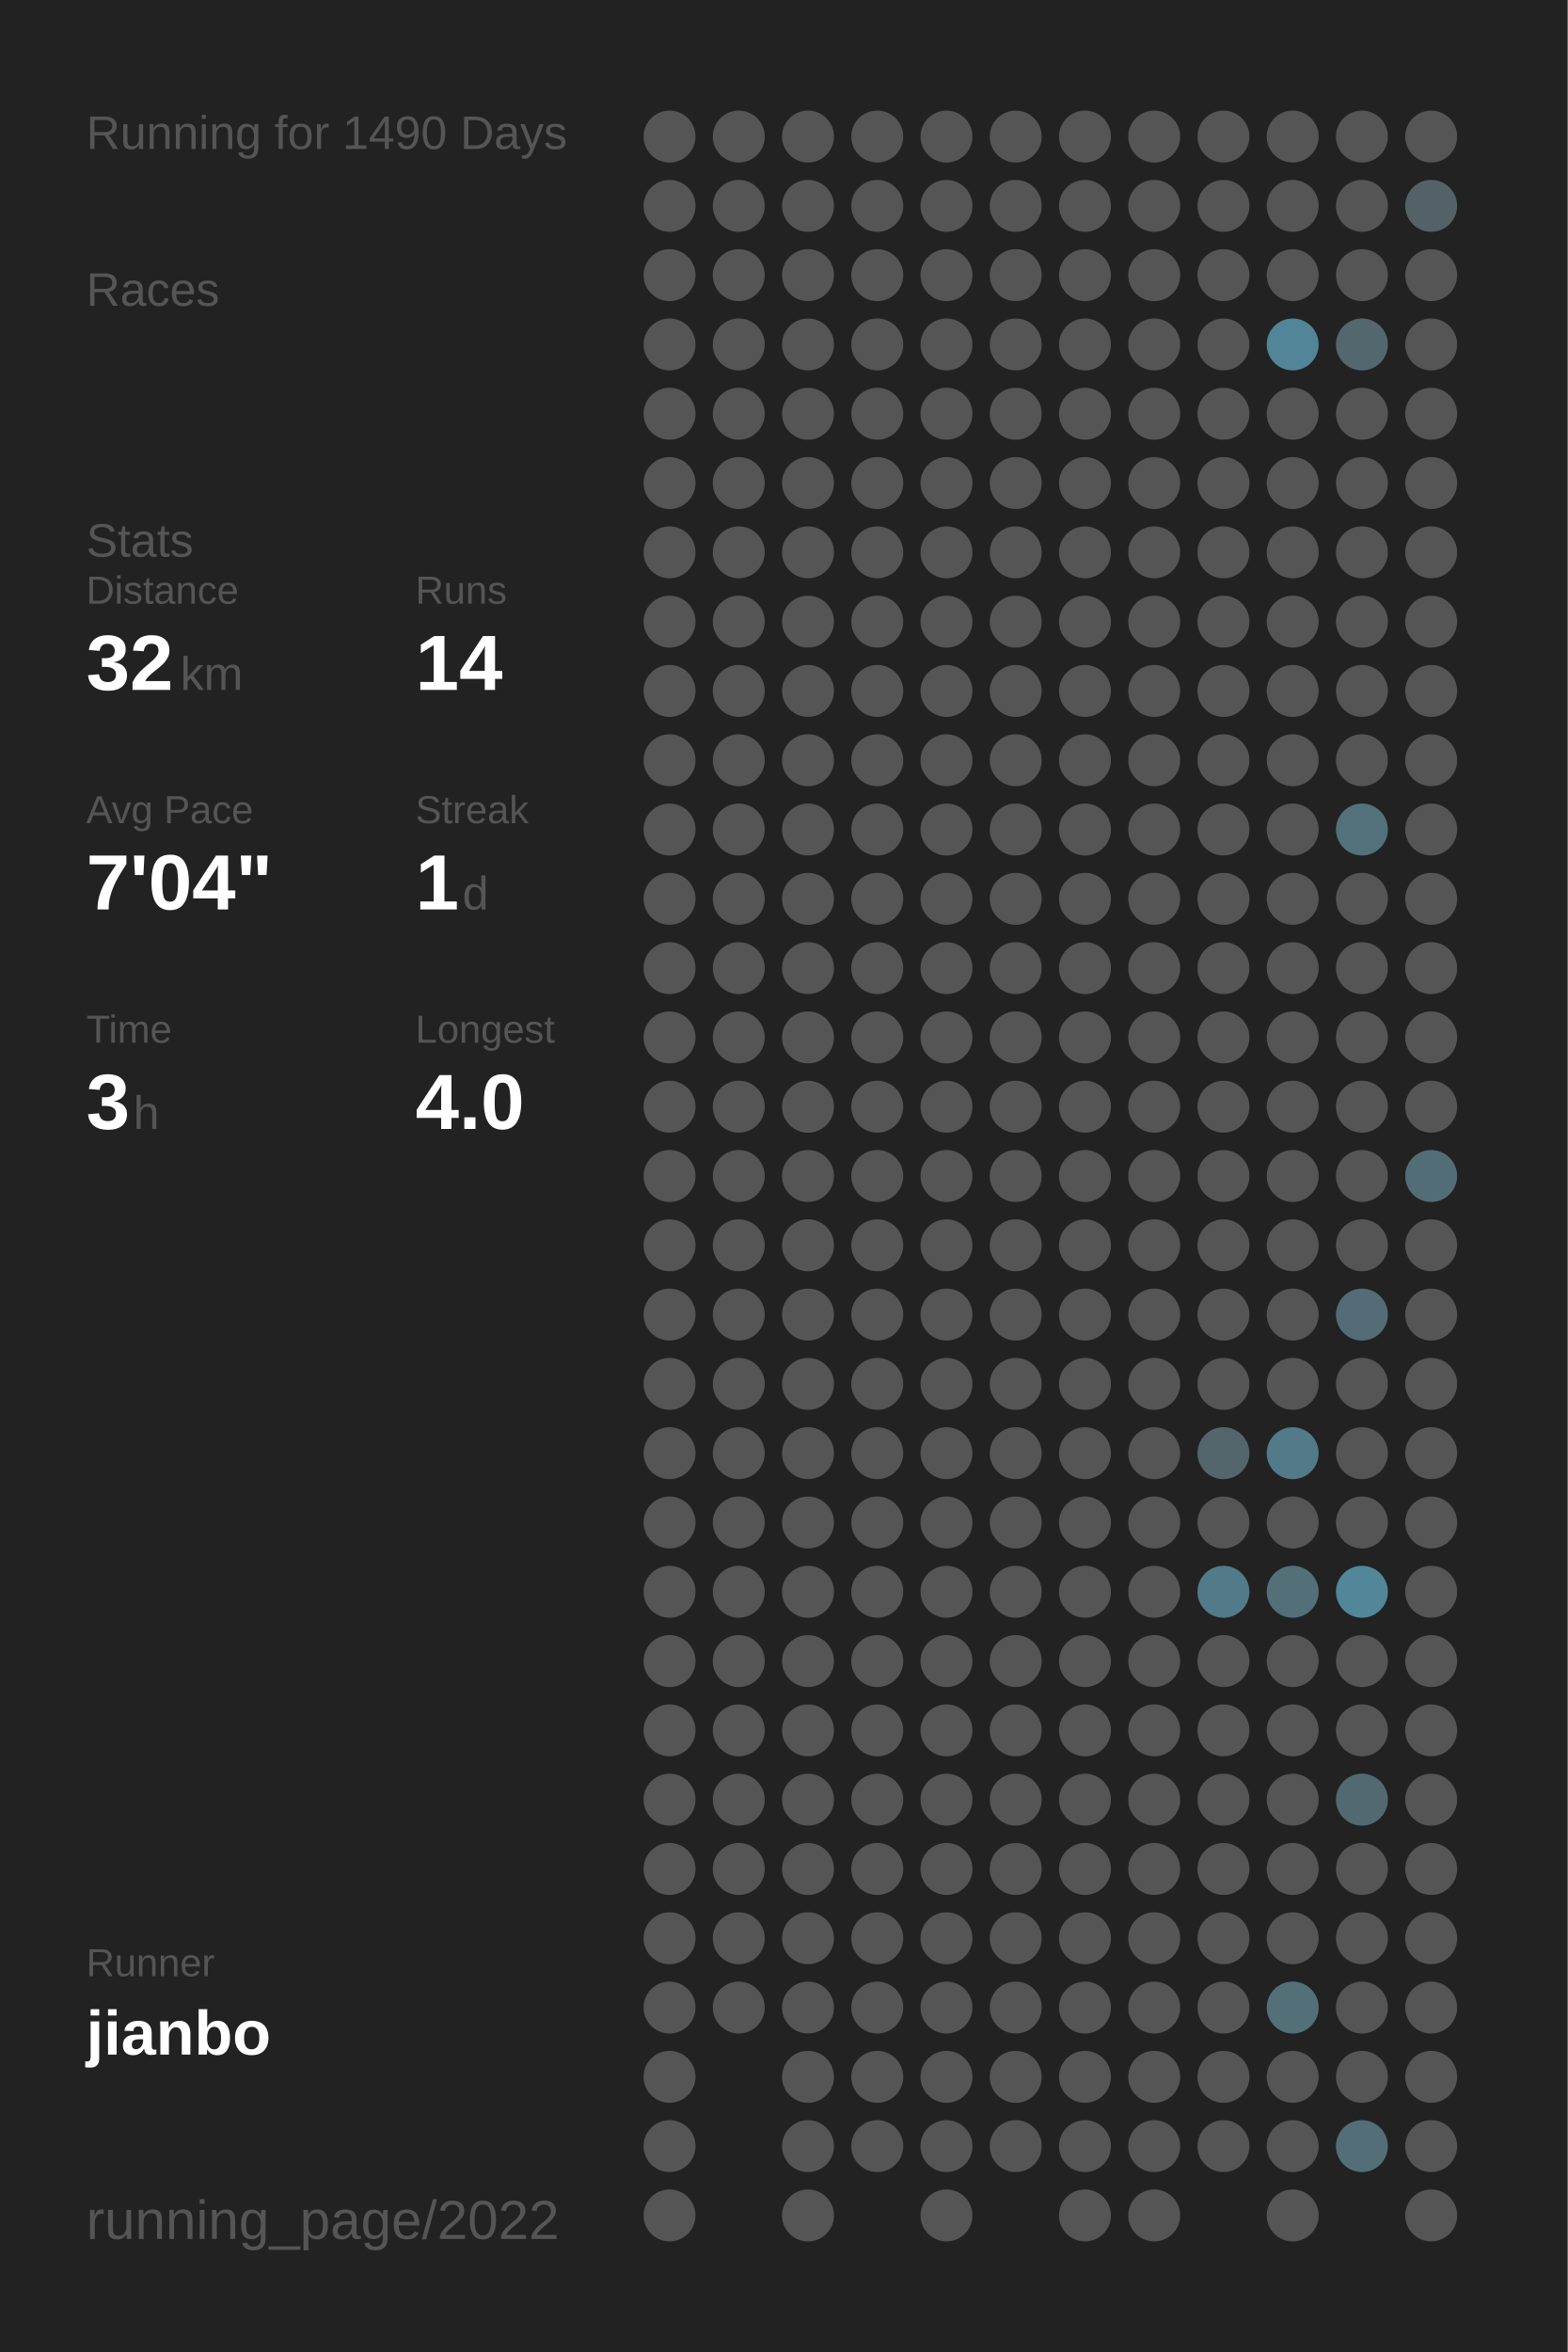
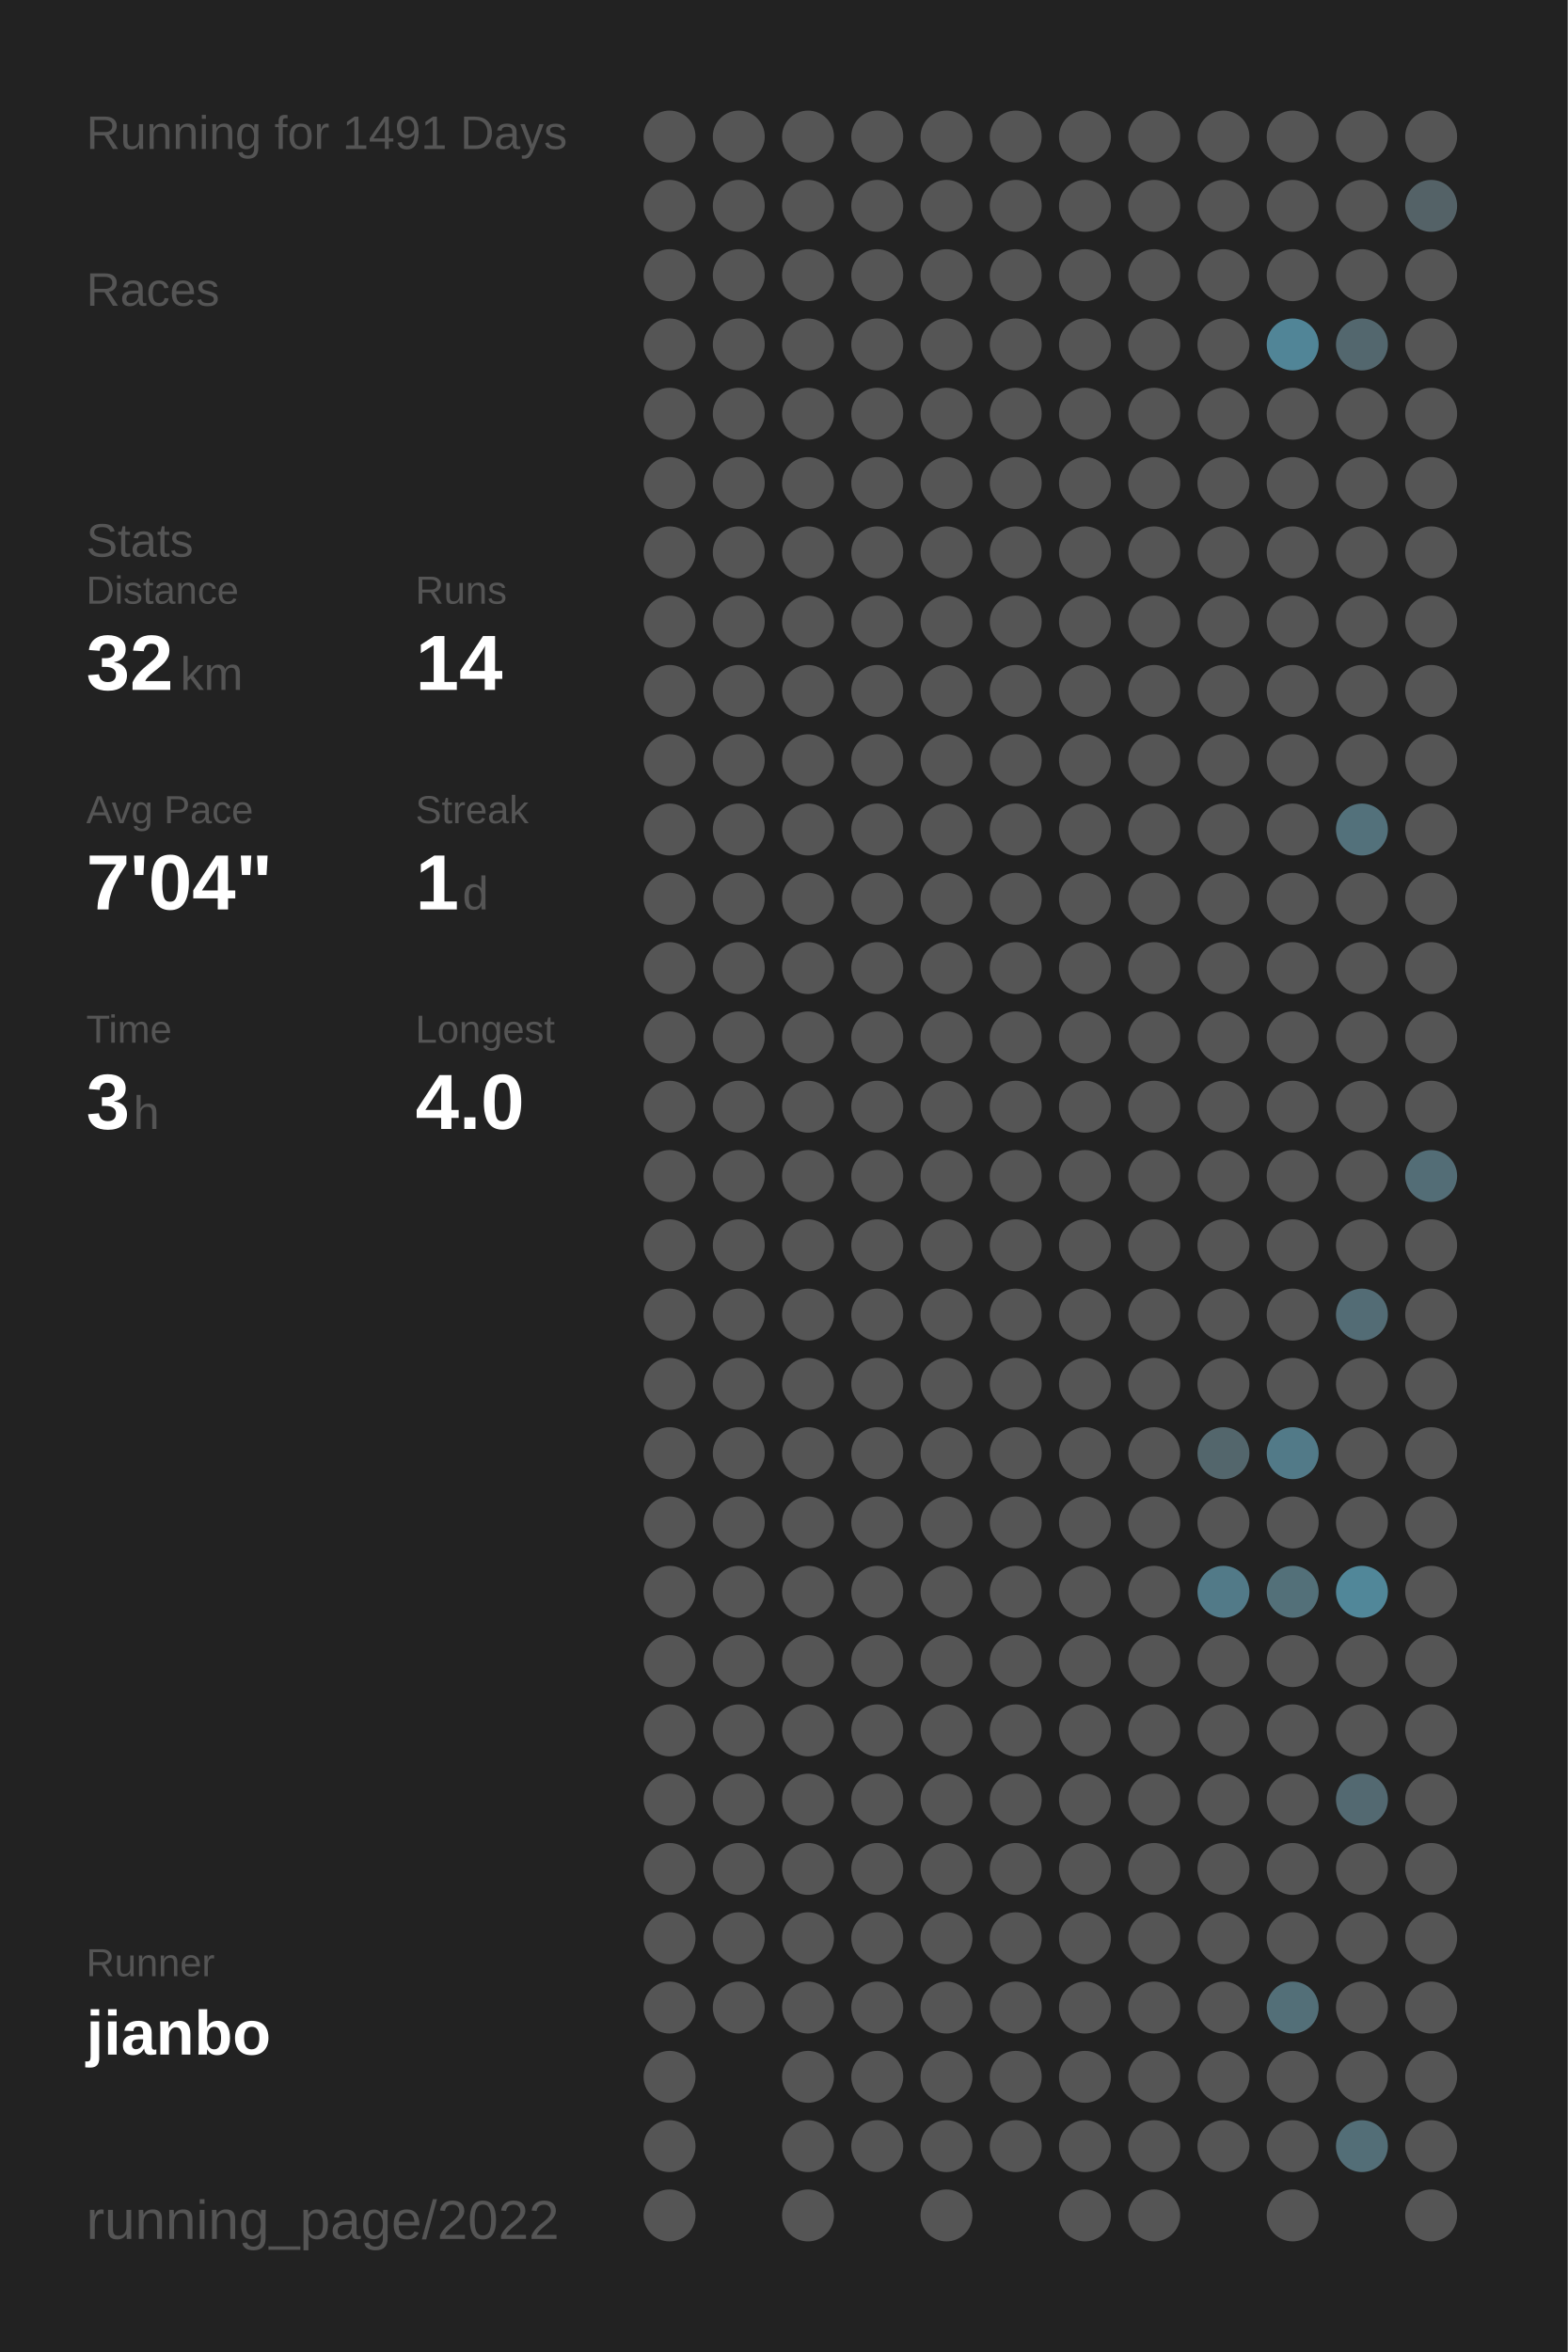
<svg xmlns="http://www.w3.org/2000/svg" baseProfile="full" height="300mm" version="1.1" viewBox="0,0,200,300" width="200mm">
  <defs />
  <rect fill="#222222" height="300" width="200" x="0" y="0" />
-   <text fill="#555555" style="font-size:6px; font-family:Arial;" x="11" y="19">Running for 1490 Days</text>
+   <text fill="#555555" style="font-size:6px; font-family:Arial;" x="11" y="19">Running for 1491 Days</text>
  <text fill="#555555" style="font-size:6px; font-family:Arial;" x="11" y="39">Races</text>
  <text fill="#555555" style="font-size:6px; font-family:Arial;" x="11" y="71">Stats</text>
  <text fill="#555555" style="font-size:5px; font-family:Arial;" x="11" y="77">Distance</text>
  <text fill="#FFFFFF" style="font-size:10px; font-family:Arial; font-weight:bold;" x="11" y="88">32</text>
  <text fill="#555555" style="font-size:6px; font-family:Arial;" x="23" y="88">km</text>
  <text fill="#555555" style="font-size:5px; font-family:Arial;" x="53" y="77">Runs</text>
  <text fill="#FFFFFF" style="font-size:10px; font-family:Arial; font-weight:bold;" x="53" y="88">14</text>
  <text fill="#555555" style="font-size:5px; font-family:Arial;" x="11" y="105">Avg Pace</text>
  <text fill="#FFFFFF" style="font-size:10px; font-family:Arial; font-weight:bold;" x="11" y="116">7'04"</text>
  <text fill="#555555" style="font-size:5px; font-family:Arial;" x="53" y="105">Streak</text>
  <text fill="#FFFFFF" style="font-size:10px; font-family:Arial; font-weight:bold;" x="53" y="116">1</text>
  <text fill="#555555" style="font-size:6px; font-family:Arial;" x="59" y="116">d</text>
  <text fill="#555555" style="font-size:5px; font-family:Arial;" x="11" y="133">Time</text>
  <text fill="#FFFFFF" style="font-size:10px; font-family:Arial; font-weight:bold;" x="11" y="144">3</text>
  <text fill="#555555" style="font-size:6px; font-family:Arial;" x="17" y="144">h</text>
  <text fill="#555555" style="font-size:5px; font-family:Arial;" x="53" y="133">Longest</text>
  <text fill="#FFFFFF" style="font-size:10px; font-family:Arial; font-weight:bold;" x="53" y="144">4.0</text>
  <text fill="#555555" style="font-size:5px; font-family:Arial;" x="11" y="252.065">Runner</text>
  <text fill="#FFFFFF" style="font-size:8px; font-family:Arial; font-weight:bold;" x="11" y="262.065">jianbo</text>
  <text fill="#555555" style="font-size:7px; font-family:Arial;" x="11" y="285.581">running_page/2022</text>
  <circle cx="85.417" cy="17.419" fill="#555555" r="3.312" />
  <circle cx="85.417" cy="26.258" fill="#555555" r="3.312" />
  <circle cx="85.417" cy="35.097" fill="#555555" r="3.312" />
  <circle cx="85.417" cy="43.935" fill="#555555" r="3.312" />
  <circle cx="85.417" cy="52.774" fill="#555555" r="3.312" />
  <circle cx="85.417" cy="61.613" fill="#555555" r="3.312" />
  <circle cx="85.417" cy="70.452" fill="#555555" r="3.312" />
  <circle cx="85.417" cy="79.29" fill="#555555" r="3.312" />
  <circle cx="85.417" cy="88.129" fill="#555555" r="3.312" />
  <circle cx="85.417" cy="96.968" fill="#555555" r="3.312" />
  <circle cx="85.417" cy="105.806" fill="#555555" r="3.312" />
  <circle cx="85.417" cy="114.645" fill="#555555" r="3.312" />
  <circle cx="85.417" cy="123.484" fill="#555555" r="3.312" />
  <circle cx="85.417" cy="132.323" fill="#555555" r="3.312" />
  <circle cx="85.417" cy="141.161" fill="#555555" r="3.312" />
  <circle cx="85.417" cy="150" fill="#555555" r="3.312" />
  <circle cx="85.417" cy="158.839" fill="#555555" r="3.312" />
  <circle cx="85.417" cy="167.677" fill="#555555" r="3.312" />
  <circle cx="85.417" cy="176.516" fill="#555555" r="3.312" />
  <circle cx="85.417" cy="185.355" fill="#555555" r="3.312" />
  <circle cx="85.417" cy="194.194" fill="#555555" r="3.312" />
  <circle cx="85.417" cy="203.032" fill="#555555" r="3.312" />
  <circle cx="85.417" cy="211.871" fill="#555555" r="3.312" />
  <circle cx="85.417" cy="220.71" fill="#555555" r="3.312" />
  <circle cx="85.417" cy="229.548" fill="#555555" r="3.312" />
  <circle cx="85.417" cy="238.387" fill="#555555" r="3.312" />
  <circle cx="85.417" cy="247.226" fill="#555555" r="3.312" />
  <circle cx="85.417" cy="256.065" fill="#555555" r="3.312" />
  <circle cx="85.417" cy="264.903" fill="#555555" r="3.312" />
  <circle cx="85.417" cy="273.742" fill="#555555" r="3.312" />
  <circle cx="85.417" cy="282.581" fill="#555555" r="3.312" />
  <circle cx="94.25" cy="17.419" fill="#555555" r="3.312" />
  <circle cx="94.25" cy="26.258" fill="#555555" r="3.312" />
  <circle cx="94.25" cy="35.097" fill="#555555" r="3.312" />
  <circle cx="94.25" cy="43.935" fill="#555555" r="3.312" />
  <circle cx="94.25" cy="52.774" fill="#555555" r="3.312" />
  <circle cx="94.25" cy="61.613" fill="#555555" r="3.312" />
  <circle cx="94.25" cy="70.452" fill="#555555" r="3.312" />
  <circle cx="94.25" cy="79.29" fill="#555555" r="3.312" />
  <circle cx="94.25" cy="88.129" fill="#555555" r="3.312" />
  <circle cx="94.25" cy="96.968" fill="#555555" r="3.312" />
  <circle cx="94.25" cy="105.806" fill="#555555" r="3.312" />
  <circle cx="94.25" cy="114.645" fill="#555555" r="3.312" />
  <circle cx="94.25" cy="123.484" fill="#555555" r="3.312" />
  <circle cx="94.25" cy="132.323" fill="#555555" r="3.312" />
  <circle cx="94.25" cy="141.161" fill="#555555" r="3.312" />
  <circle cx="94.25" cy="150" fill="#555555" r="3.312" />
  <circle cx="94.25" cy="158.839" fill="#555555" r="3.312" />
  <circle cx="94.25" cy="167.677" fill="#555555" r="3.312" />
  <circle cx="94.25" cy="176.516" fill="#555555" r="3.312" />
  <circle cx="94.25" cy="185.355" fill="#555555" r="3.312" />
  <circle cx="94.25" cy="194.194" fill="#555555" r="3.312" />
  <circle cx="94.25" cy="203.032" fill="#555555" r="3.312" />
  <circle cx="94.25" cy="211.871" fill="#555555" r="3.312" />
  <circle cx="94.25" cy="220.71" fill="#555555" r="3.312" />
  <circle cx="94.25" cy="229.548" fill="#555555" r="3.312" />
  <circle cx="94.25" cy="238.387" fill="#555555" r="3.312" />
  <circle cx="94.25" cy="247.226" fill="#555555" r="3.312" />
  <circle cx="94.25" cy="256.065" fill="#555555" r="3.312" />
  <circle cx="103.083" cy="17.419" fill="#555555" r="3.312" />
  <circle cx="103.083" cy="26.258" fill="#555555" r="3.312" />
  <circle cx="103.083" cy="35.097" fill="#555555" r="3.312" />
  <circle cx="103.083" cy="43.935" fill="#555555" r="3.312" />
  <circle cx="103.083" cy="52.774" fill="#555555" r="3.312" />
  <circle cx="103.083" cy="61.613" fill="#555555" r="3.312" />
  <circle cx="103.083" cy="70.452" fill="#555555" r="3.312" />
  <circle cx="103.083" cy="79.29" fill="#555555" r="3.312" />
  <circle cx="103.083" cy="88.129" fill="#555555" r="3.312" />
  <circle cx="103.083" cy="96.968" fill="#555555" r="3.312" />
  <circle cx="103.083" cy="105.806" fill="#555555" r="3.312" />
  <circle cx="103.083" cy="114.645" fill="#555555" r="3.312" />
  <circle cx="103.083" cy="123.484" fill="#555555" r="3.312" />
  <circle cx="103.083" cy="132.323" fill="#555555" r="3.312" />
  <circle cx="103.083" cy="141.161" fill="#555555" r="3.312" />
  <circle cx="103.083" cy="150" fill="#555555" r="3.312" />
  <circle cx="103.083" cy="158.839" fill="#555555" r="3.312" />
  <circle cx="103.083" cy="167.677" fill="#555555" r="3.312" />
  <circle cx="103.083" cy="176.516" fill="#555555" r="3.312" />
  <circle cx="103.083" cy="185.355" fill="#555555" r="3.312" />
  <circle cx="103.083" cy="194.194" fill="#555555" r="3.312" />
  <circle cx="103.083" cy="203.032" fill="#555555" r="3.312" />
  <circle cx="103.083" cy="211.871" fill="#555555" r="3.312" />
  <circle cx="103.083" cy="220.71" fill="#555555" r="3.312" />
  <circle cx="103.083" cy="229.548" fill="#555555" r="3.312" />
  <circle cx="103.083" cy="238.387" fill="#555555" r="3.312" />
  <circle cx="103.083" cy="247.226" fill="#555555" r="3.312" />
  <circle cx="103.083" cy="256.065" fill="#555555" r="3.312" />
  <circle cx="103.083" cy="264.903" fill="#555555" r="3.312" />
  <circle cx="103.083" cy="273.742" fill="#555555" r="3.312" />
  <circle cx="103.083" cy="282.581" fill="#555555" r="3.312" />
  <circle cx="111.917" cy="17.419" fill="#555555" r="3.312" />
  <circle cx="111.917" cy="26.258" fill="#555555" r="3.312" />
  <circle cx="111.917" cy="35.097" fill="#555555" r="3.312" />
  <circle cx="111.917" cy="43.935" fill="#555555" r="3.312" />
  <circle cx="111.917" cy="52.774" fill="#555555" r="3.312" />
  <circle cx="111.917" cy="61.613" fill="#555555" r="3.312" />
  <circle cx="111.917" cy="70.452" fill="#555555" r="3.312" />
  <circle cx="111.917" cy="79.29" fill="#555555" r="3.312" />
  <circle cx="111.917" cy="88.129" fill="#555555" r="3.312" />
  <circle cx="111.917" cy="96.968" fill="#555555" r="3.312" />
  <circle cx="111.917" cy="105.806" fill="#555555" r="3.312" />
  <circle cx="111.917" cy="114.645" fill="#555555" r="3.312" />
  <circle cx="111.917" cy="123.484" fill="#555555" r="3.312" />
  <circle cx="111.917" cy="132.323" fill="#555555" r="3.312" />
  <circle cx="111.917" cy="141.161" fill="#555555" r="3.312" />
  <circle cx="111.917" cy="150" fill="#555555" r="3.312" />
  <circle cx="111.917" cy="158.839" fill="#555555" r="3.312" />
  <circle cx="111.917" cy="167.677" fill="#555555" r="3.312" />
  <circle cx="111.917" cy="176.516" fill="#555555" r="3.312" />
  <circle cx="111.917" cy="185.355" fill="#555555" r="3.312" />
  <circle cx="111.917" cy="194.194" fill="#555555" r="3.312" />
  <circle cx="111.917" cy="203.032" fill="#555555" r="3.312" />
  <circle cx="111.917" cy="211.871" fill="#555555" r="3.312" />
  <circle cx="111.917" cy="220.71" fill="#555555" r="3.312" />
  <circle cx="111.917" cy="229.548" fill="#555555" r="3.312" />
  <circle cx="111.917" cy="238.387" fill="#555555" r="3.312" />
  <circle cx="111.917" cy="247.226" fill="#555555" r="3.312" />
  <circle cx="111.917" cy="256.065" fill="#555555" r="3.312" />
  <circle cx="111.917" cy="264.903" fill="#555555" r="3.312" />
  <circle cx="111.917" cy="273.742" fill="#555555" r="3.312" />
  <circle cx="120.75" cy="17.419" fill="#555555" r="3.312" />
  <circle cx="120.75" cy="26.258" fill="#555555" r="3.312" />
  <circle cx="120.75" cy="35.097" fill="#555555" r="3.312" />
  <circle cx="120.75" cy="43.935" fill="#555555" r="3.312" />
  <circle cx="120.75" cy="52.774" fill="#555555" r="3.312" />
  <circle cx="120.75" cy="61.613" fill="#555555" r="3.312" />
  <circle cx="120.75" cy="70.452" fill="#555555" r="3.312" />
  <circle cx="120.75" cy="79.29" fill="#555555" r="3.312" />
  <circle cx="120.75" cy="88.129" fill="#555555" r="3.312" />
  <circle cx="120.75" cy="96.968" fill="#555555" r="3.312" />
  <circle cx="120.75" cy="105.806" fill="#555555" r="3.312" />
  <circle cx="120.75" cy="114.645" fill="#555555" r="3.312" />
  <circle cx="120.75" cy="123.484" fill="#555555" r="3.312" />
  <circle cx="120.75" cy="132.323" fill="#555555" r="3.312" />
  <circle cx="120.75" cy="141.161" fill="#555555" r="3.312" />
  <circle cx="120.75" cy="150" fill="#555555" r="3.312" />
  <circle cx="120.75" cy="158.839" fill="#555555" r="3.312" />
  <circle cx="120.75" cy="167.677" fill="#555555" r="3.312" />
  <circle cx="120.75" cy="176.516" fill="#555555" r="3.312" />
  <circle cx="120.75" cy="185.355" fill="#555555" r="3.312" />
  <circle cx="120.75" cy="194.194" fill="#555555" r="3.312" />
  <circle cx="120.75" cy="203.032" fill="#555555" r="3.312" />
  <circle cx="120.75" cy="211.871" fill="#555555" r="3.312" />
  <circle cx="120.75" cy="220.71" fill="#555555" r="3.312" />
  <circle cx="120.75" cy="229.548" fill="#555555" r="3.312" />
  <circle cx="120.75" cy="238.387" fill="#555555" r="3.312" />
  <circle cx="120.75" cy="247.226" fill="#555555" r="3.312" />
  <circle cx="120.75" cy="256.065" fill="#555555" r="3.312" />
  <circle cx="120.75" cy="264.903" fill="#555555" r="3.312" />
  <circle cx="120.75" cy="273.742" fill="#555555" r="3.312" />
  <circle cx="120.75" cy="282.581" fill="#555555" r="3.312" />
  <circle cx="129.583" cy="17.419" fill="#555555" r="3.312" />
  <circle cx="129.583" cy="26.258" fill="#555555" r="3.312" />
  <circle cx="129.583" cy="35.097" fill="#555555" r="3.312" />
  <circle cx="129.583" cy="43.935" fill="#555555" r="3.312" />
  <circle cx="129.583" cy="52.774" fill="#555555" r="3.312" />
  <circle cx="129.583" cy="61.613" fill="#555555" r="3.312" />
  <circle cx="129.583" cy="70.452" fill="#555555" r="3.312" />
  <circle cx="129.583" cy="79.29" fill="#555555" r="3.312" />
  <circle cx="129.583" cy="88.129" fill="#555555" r="3.312" />
  <circle cx="129.583" cy="96.968" fill="#555555" r="3.312" />
  <circle cx="129.583" cy="105.806" fill="#555555" r="3.312" />
  <circle cx="129.583" cy="114.645" fill="#555555" r="3.312" />
  <circle cx="129.583" cy="123.484" fill="#555555" r="3.312" />
  <circle cx="129.583" cy="132.323" fill="#555555" r="3.312" />
  <circle cx="129.583" cy="141.161" fill="#555555" r="3.312" />
  <circle cx="129.583" cy="150" fill="#555555" r="3.312" />
  <circle cx="129.583" cy="158.839" fill="#555555" r="3.312" />
  <circle cx="129.583" cy="167.677" fill="#555555" r="3.312" />
  <circle cx="129.583" cy="176.516" fill="#555555" r="3.312" />
  <circle cx="129.583" cy="185.355" fill="#555555" r="3.312" />
  <circle cx="129.583" cy="194.194" fill="#555555" r="3.312" />
  <circle cx="129.583" cy="203.032" fill="#555555" r="3.312" />
  <circle cx="129.583" cy="211.871" fill="#555555" r="3.312" />
  <circle cx="129.583" cy="220.71" fill="#555555" r="3.312" />
  <circle cx="129.583" cy="229.548" fill="#555555" r="3.312" />
  <circle cx="129.583" cy="238.387" fill="#555555" r="3.312" />
  <circle cx="129.583" cy="247.226" fill="#555555" r="3.312" />
  <circle cx="129.583" cy="256.065" fill="#555555" r="3.312" />
  <circle cx="129.583" cy="264.903" fill="#555555" r="3.312" />
  <circle cx="129.583" cy="273.742" fill="#555555" r="3.312" />
  <circle cx="138.417" cy="17.419" fill="#555555" r="3.312" />
  <circle cx="138.417" cy="26.258" fill="#555555" r="3.312" />
  <circle cx="138.417" cy="35.097" fill="#555555" r="3.312" />
  <circle cx="138.417" cy="43.935" fill="#555555" r="3.312" />
  <circle cx="138.417" cy="52.774" fill="#555555" r="3.312" />
  <circle cx="138.417" cy="61.613" fill="#555555" r="3.312" />
  <circle cx="138.417" cy="70.452" fill="#555555" r="3.312" />
  <circle cx="138.417" cy="79.29" fill="#555555" r="3.312" />
  <circle cx="138.417" cy="88.129" fill="#555555" r="3.312" />
  <circle cx="138.417" cy="96.968" fill="#555555" r="3.312" />
  <circle cx="138.417" cy="105.806" fill="#555555" r="3.312" />
  <circle cx="138.417" cy="114.645" fill="#555555" r="3.312" />
  <circle cx="138.417" cy="123.484" fill="#555555" r="3.312" />
  <circle cx="138.417" cy="132.323" fill="#555555" r="3.312" />
  <circle cx="138.417" cy="141.161" fill="#555555" r="3.312" />
  <circle cx="138.417" cy="150" fill="#555555" r="3.312" />
  <circle cx="138.417" cy="158.839" fill="#555555" r="3.312" />
  <circle cx="138.417" cy="167.677" fill="#555555" r="3.312" />
  <circle cx="138.417" cy="176.516" fill="#555555" r="3.312" />
  <circle cx="138.417" cy="185.355" fill="#555555" r="3.312" />
  <circle cx="138.417" cy="194.194" fill="#555555" r="3.312" />
  <circle cx="138.417" cy="203.032" fill="#555555" r="3.312" />
  <circle cx="138.417" cy="211.871" fill="#555555" r="3.312" />
  <circle cx="138.417" cy="220.71" fill="#555555" r="3.312" />
  <circle cx="138.417" cy="229.548" fill="#555555" r="3.312" />
  <circle cx="138.417" cy="238.387" fill="#555555" r="3.312" />
  <circle cx="138.417" cy="247.226" fill="#555555" r="3.312" />
  <circle cx="138.417" cy="256.065" fill="#555555" r="3.312" />
  <circle cx="138.417" cy="264.903" fill="#555555" r="3.312" />
  <circle cx="138.417" cy="273.742" fill="#555555" r="3.312" />
  <circle cx="138.417" cy="282.581" fill="#555555" r="3.312" />
  <circle cx="147.25" cy="17.419" fill="#555555" r="3.312" />
  <circle cx="147.25" cy="26.258" fill="#555555" r="3.312" />
  <circle cx="147.25" cy="35.097" fill="#555555" r="3.312" />
  <circle cx="147.25" cy="43.935" fill="#555555" r="3.312" />
  <circle cx="147.25" cy="52.774" fill="#555555" r="3.312" />
  <circle cx="147.25" cy="61.613" fill="#555555" r="3.312" />
  <circle cx="147.25" cy="70.452" fill="#555555" r="3.312" />
  <circle cx="147.25" cy="79.29" fill="#555555" r="3.312" />
  <circle cx="147.25" cy="88.129" fill="#555555" r="3.312" />
  <circle cx="147.25" cy="96.968" fill="#555555" r="3.312" />
  <circle cx="147.25" cy="105.806" fill="#555555" r="3.312" />
  <circle cx="147.25" cy="114.645" fill="#555555" r="3.312" />
  <circle cx="147.25" cy="123.484" fill="#555555" r="3.312" />
  <circle cx="147.25" cy="132.323" fill="#555555" r="3.312" />
  <circle cx="147.25" cy="141.161" fill="#555555" r="3.312" />
  <circle cx="147.25" cy="150" fill="#555555" r="3.312" />
  <circle cx="147.25" cy="158.839" fill="#555555" r="3.312" />
  <circle cx="147.25" cy="167.677" fill="#555555" r="3.312" />
  <circle cx="147.25" cy="176.516" fill="#555555" r="3.312" />
  <circle cx="147.25" cy="185.355" fill="#555555" r="3.312" />
  <circle cx="147.25" cy="194.194" fill="#555555" r="3.312" />
  <circle cx="147.25" cy="203.032" fill="#555555" r="3.312" />
  <circle cx="147.25" cy="211.871" fill="#555555" r="3.312" />
  <circle cx="147.25" cy="220.71" fill="#555555" r="3.312" />
  <circle cx="147.25" cy="229.548" fill="#555555" r="3.312" />
  <circle cx="147.25" cy="238.387" fill="#555555" r="3.312" />
  <circle cx="147.25" cy="247.226" fill="#555555" r="3.312" />
  <circle cx="147.25" cy="256.065" fill="#555555" r="3.312" />
  <circle cx="147.25" cy="264.903" fill="#555555" r="3.312" />
  <circle cx="147.25" cy="273.742" fill="#555555" r="3.312" />
  <circle cx="147.25" cy="282.581" fill="#555555" r="3.312" />
  <circle cx="156.083" cy="17.419" fill="#555555" r="3.312" />
  <circle cx="156.083" cy="26.258" fill="#555555" r="3.312" />
  <circle cx="156.083" cy="35.097" fill="#555555" r="3.312" />
  <circle cx="156.083" cy="43.935" fill="#555555" r="3.312" />
  <circle cx="156.083" cy="52.774" fill="#555555" r="3.312" />
  <circle cx="156.083" cy="61.613" fill="#555555" r="3.312" />
  <circle cx="156.083" cy="70.452" fill="#555555" r="3.312" />
  <circle cx="156.083" cy="79.29" fill="#555555" r="3.312" />
  <circle cx="156.083" cy="88.129" fill="#555555" r="3.312" />
  <circle cx="156.083" cy="96.968" fill="#555555" r="3.312" />
  <circle cx="156.083" cy="105.806" fill="#555555" r="3.312" />
  <circle cx="156.083" cy="114.645" fill="#555555" r="3.312" />
  <circle cx="156.083" cy="123.484" fill="#555555" r="3.312" />
  <circle cx="156.083" cy="132.323" fill="#555555" r="3.312" />
  <circle cx="156.083" cy="141.161" fill="#555555" r="3.312" />
  <circle cx="156.083" cy="150" fill="#555555" r="3.312" />
  <circle cx="156.083" cy="158.839" fill="#555555" r="3.312" />
  <circle cx="156.083" cy="167.677" fill="#555555" r="3.312" />
  <circle cx="156.083" cy="176.516" fill="#555555" r="3.312" />
  <circle cx="156.083" cy="185.355" fill="#53666c" r="3.312" />
  <circle cx="156.083" cy="194.194" fill="#555555" r="3.312" />
  <circle cx="156.083" cy="203.032" fill="#527a88" r="3.312" />
  <circle cx="156.083" cy="211.871" fill="#555555" r="3.312" />
  <circle cx="156.083" cy="220.71" fill="#555555" r="3.312" />
  <circle cx="156.083" cy="229.548" fill="#555555" r="3.312" />
  <circle cx="156.083" cy="238.387" fill="#555555" r="3.312" />
  <circle cx="156.083" cy="247.226" fill="#555555" r="3.312" />
  <circle cx="156.083" cy="256.065" fill="#555555" r="3.312" />
  <circle cx="156.083" cy="264.903" fill="#555555" r="3.312" />
  <circle cx="156.083" cy="273.742" fill="#555555" r="3.312" />
  <circle cx="164.917" cy="17.419" fill="#555555" r="3.312" />
  <circle cx="164.917" cy="26.258" fill="#555555" r="3.312" />
  <circle cx="164.917" cy="35.097" fill="#555555" r="3.312" />
  <circle cx="164.917" cy="43.935" fill="#518597" r="3.312" />
  <circle cx="164.917" cy="52.774" fill="#555555" r="3.312" />
  <circle cx="164.917" cy="61.613" fill="#555555" r="3.312" />
  <circle cx="164.917" cy="70.452" fill="#555555" r="3.312" />
  <circle cx="164.917" cy="79.29" fill="#555555" r="3.312" />
  <circle cx="164.917" cy="88.129" fill="#555555" r="3.312" />
  <circle cx="164.917" cy="96.968" fill="#555555" r="3.312" />
  <circle cx="164.917" cy="105.806" fill="#555555" r="3.312" />
  <circle cx="164.917" cy="114.645" fill="#555555" r="3.312" />
  <circle cx="164.917" cy="123.484" fill="#555555" r="3.312" />
  <circle cx="164.917" cy="132.323" fill="#555555" r="3.312" />
  <circle cx="164.917" cy="141.161" fill="#555555" r="3.312" />
  <circle cx="164.917" cy="150" fill="#555555" r="3.312" />
  <circle cx="164.917" cy="158.839" fill="#555555" r="3.312" />
  <circle cx="164.917" cy="167.677" fill="#555555" r="3.312" />
  <circle cx="164.917" cy="176.516" fill="#555555" r="3.312" />
  <circle cx="164.917" cy="185.355" fill="#527a88" r="3.312" />
  <circle cx="164.917" cy="194.194" fill="#555555" r="3.312" />
  <circle cx="164.917" cy="203.032" fill="#537079" r="3.312" />
  <circle cx="164.917" cy="211.871" fill="#555555" r="3.312" />
  <circle cx="164.917" cy="220.71" fill="#555555" r="3.312" />
  <circle cx="164.917" cy="229.548" fill="#555555" r="3.312" />
  <circle cx="164.917" cy="238.387" fill="#555555" r="3.312" />
  <circle cx="164.917" cy="247.226" fill="#555555" r="3.312" />
  <circle cx="164.917" cy="256.065" fill="#536f78" r="3.312" />
  <circle cx="164.917" cy="264.903" fill="#555555" r="3.312" />
  <circle cx="164.917" cy="273.742" fill="#555555" r="3.312" />
  <circle cx="164.917" cy="282.581" fill="#555555" r="3.312" />
  <circle cx="173.75" cy="17.419" fill="#555555" r="3.312" />
  <circle cx="173.75" cy="26.258" fill="#555555" r="3.312" />
  <circle cx="173.75" cy="35.097" fill="#555555" r="3.312" />
  <circle cx="173.75" cy="43.935" fill="#53676e" r="3.312" />
  <circle cx="173.75" cy="52.774" fill="#555555" r="3.312" />
  <circle cx="173.75" cy="61.613" fill="#555555" r="3.312" />
  <circle cx="173.75" cy="70.452" fill="#555555" r="3.312" />
  <circle cx="173.75" cy="79.29" fill="#555555" r="3.312" />
  <circle cx="173.75" cy="88.129" fill="#555555" r="3.312" />
  <circle cx="173.75" cy="96.968" fill="#555555" r="3.312" />
  <circle cx="173.75" cy="105.806" fill="#53717b" r="3.312" />
  <circle cx="173.75" cy="114.645" fill="#555555" r="3.312" />
  <circle cx="173.75" cy="123.484" fill="#555555" r="3.312" />
  <circle cx="173.75" cy="132.323" fill="#555555" r="3.312" />
  <circle cx="173.75" cy="141.161" fill="#555555" r="3.312" />
  <circle cx="173.75" cy="150" fill="#555555" r="3.312" />
  <circle cx="173.75" cy="158.839" fill="#555555" r="3.312" />
  <circle cx="173.75" cy="167.677" fill="#536c75" r="3.312" />
  <circle cx="173.75" cy="176.516" fill="#555555" r="3.312" />
  <circle cx="173.75" cy="185.355" fill="#555555" r="3.312" />
  <circle cx="173.75" cy="194.194" fill="#555555" r="3.312" />
  <circle cx="173.75" cy="203.032" fill="#518799" r="3.312" />
  <circle cx="173.75" cy="211.871" fill="#555555" r="3.312" />
  <circle cx="173.75" cy="220.71" fill="#555555" r="3.312" />
  <circle cx="173.75" cy="229.548" fill="#536971" r="3.312" />
  <circle cx="173.75" cy="238.387" fill="#555555" r="3.312" />
  <circle cx="173.75" cy="247.226" fill="#555555" r="3.312" />
  <circle cx="173.75" cy="256.065" fill="#555555" r="3.312" />
  <circle cx="173.75" cy="264.903" fill="#555555" r="3.312" />
  <circle cx="173.75" cy="273.742" fill="#536e77" r="3.312" />
  <circle cx="182.583" cy="17.419" fill="#555555" r="3.312" />
  <circle cx="182.583" cy="26.258" fill="#546267" r="3.312" />
  <circle cx="182.583" cy="35.097" fill="#555555" r="3.312" />
  <circle cx="182.583" cy="43.935" fill="#555555" r="3.312" />
  <circle cx="182.583" cy="52.774" fill="#555555" r="3.312" />
  <circle cx="182.583" cy="61.613" fill="#555555" r="3.312" />
  <circle cx="182.583" cy="70.452" fill="#555555" r="3.312" />
  <circle cx="182.583" cy="79.29" fill="#555555" r="3.312" />
  <circle cx="182.583" cy="88.129" fill="#555555" r="3.312" />
  <circle cx="182.583" cy="96.968" fill="#555555" r="3.312" />
  <circle cx="182.583" cy="105.806" fill="#555555" r="3.312" />
  <circle cx="182.583" cy="114.645" fill="#555555" r="3.312" />
  <circle cx="182.583" cy="123.484" fill="#555555" r="3.312" />
  <circle cx="182.583" cy="132.323" fill="#555555" r="3.312" />
  <circle cx="182.583" cy="141.161" fill="#555555" r="3.312" />
  <circle cx="182.583" cy="150" fill="#536d76" r="3.312" />
  <circle cx="182.583" cy="158.839" fill="#555555" r="3.312" />
  <circle cx="182.583" cy="167.677" fill="#555555" r="3.312" />
  <circle cx="182.583" cy="176.516" fill="#555555" r="3.312" />
  <circle cx="182.583" cy="185.355" fill="#555555" r="3.312" />
  <circle cx="182.583" cy="194.194" fill="#555555" r="3.312" />
  <circle cx="182.583" cy="203.032" fill="#555555" r="3.312" />
  <circle cx="182.583" cy="211.871" fill="#555555" r="3.312" />
  <circle cx="182.583" cy="220.71" fill="#555555" r="3.312" />
  <circle cx="182.583" cy="229.548" fill="#555555" r="3.312" />
  <circle cx="182.583" cy="238.387" fill="#555555" r="3.312" />
  <circle cx="182.583" cy="247.226" fill="#555555" r="3.312" />
  <circle cx="182.583" cy="256.065" fill="#555555" r="3.312" />
  <circle cx="182.583" cy="264.903" fill="#555555" r="3.312" />
  <circle cx="182.583" cy="273.742" fill="#555555" r="3.312" />
  <circle cx="182.583" cy="282.581" fill="#555555" r="3.312" />
</svg>
